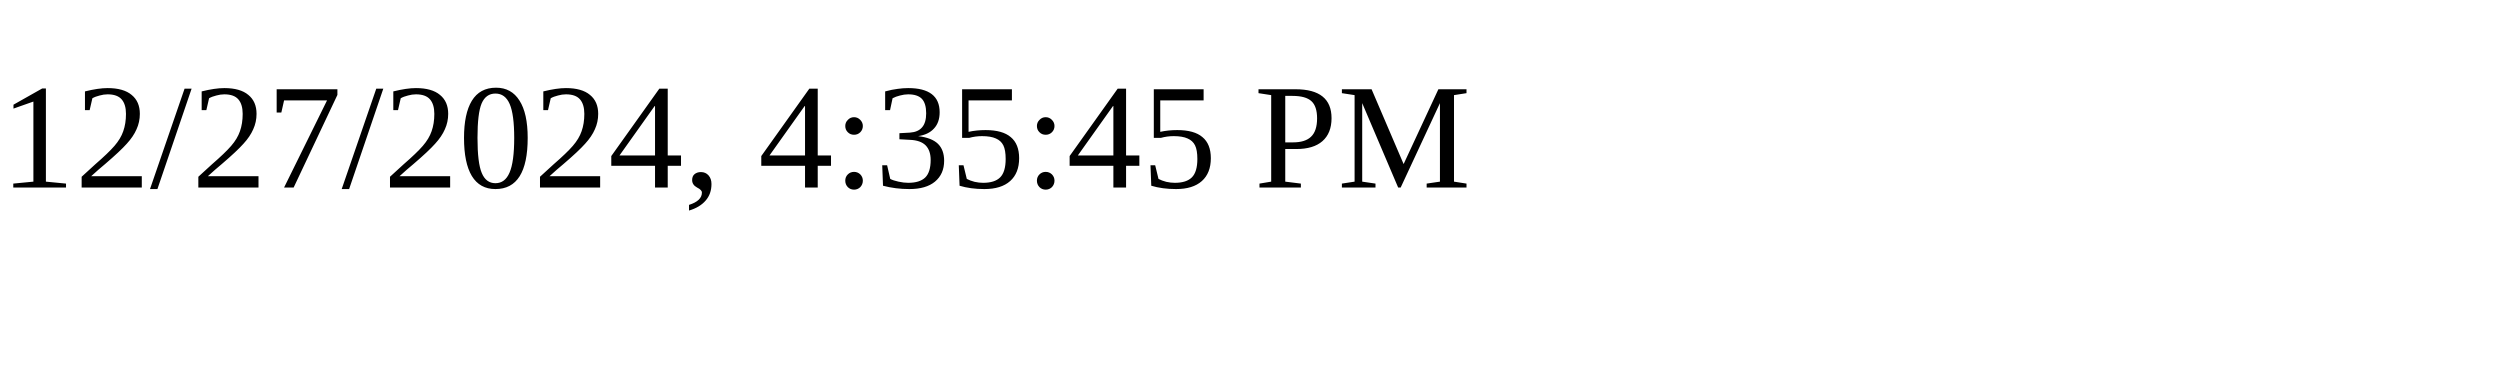
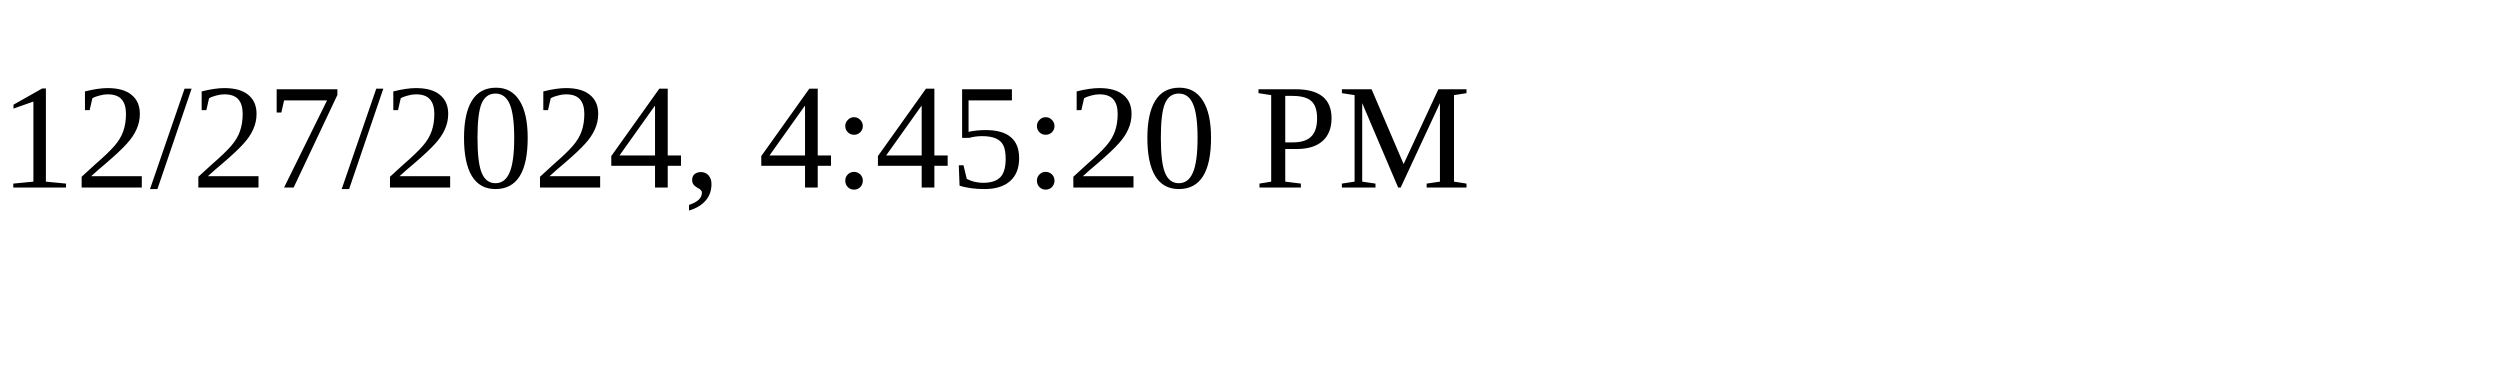
<svg xmlns="http://www.w3.org/2000/svg" height="30" width="200">
-   <text x="0" y="15">12/27/2024, 4:35:45 PM</text>
+   <text x="0" y="15">12/27/2024, 4:45:20 PM</text>
</svg>
